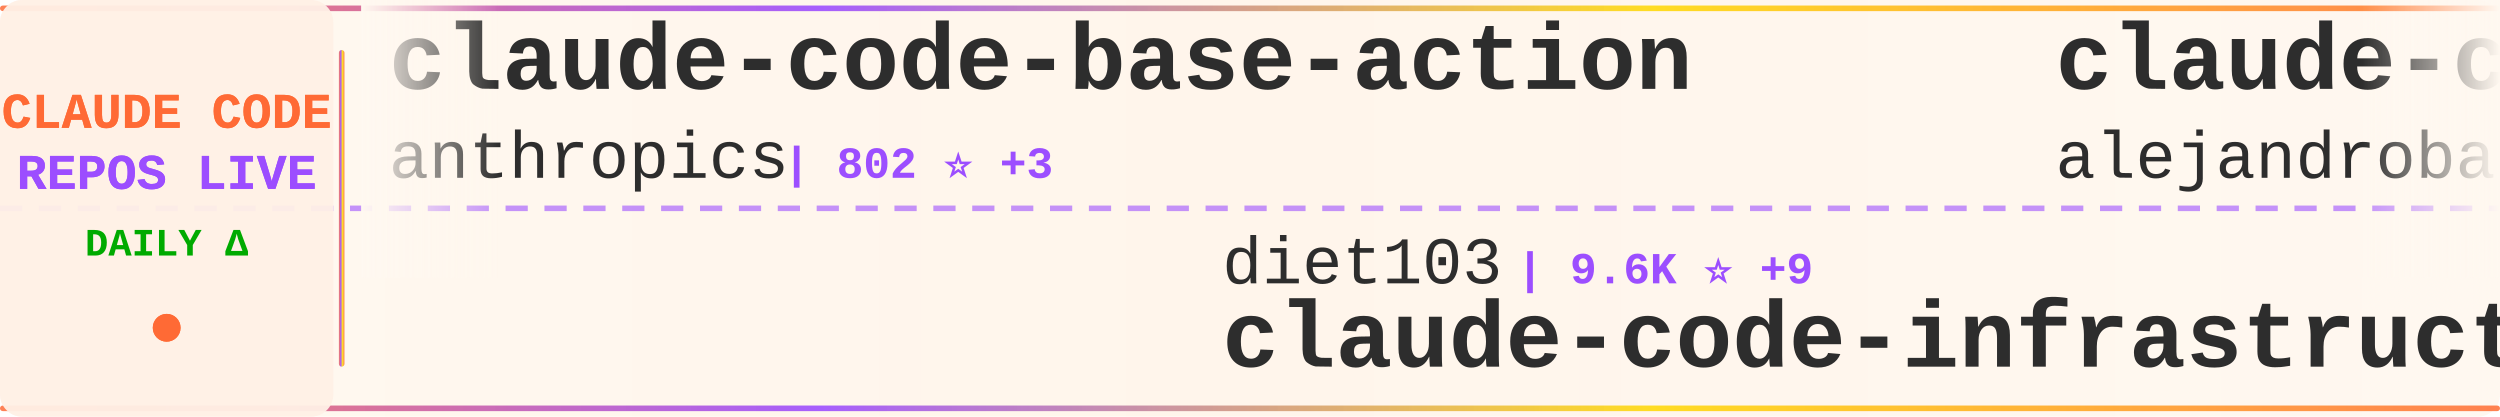
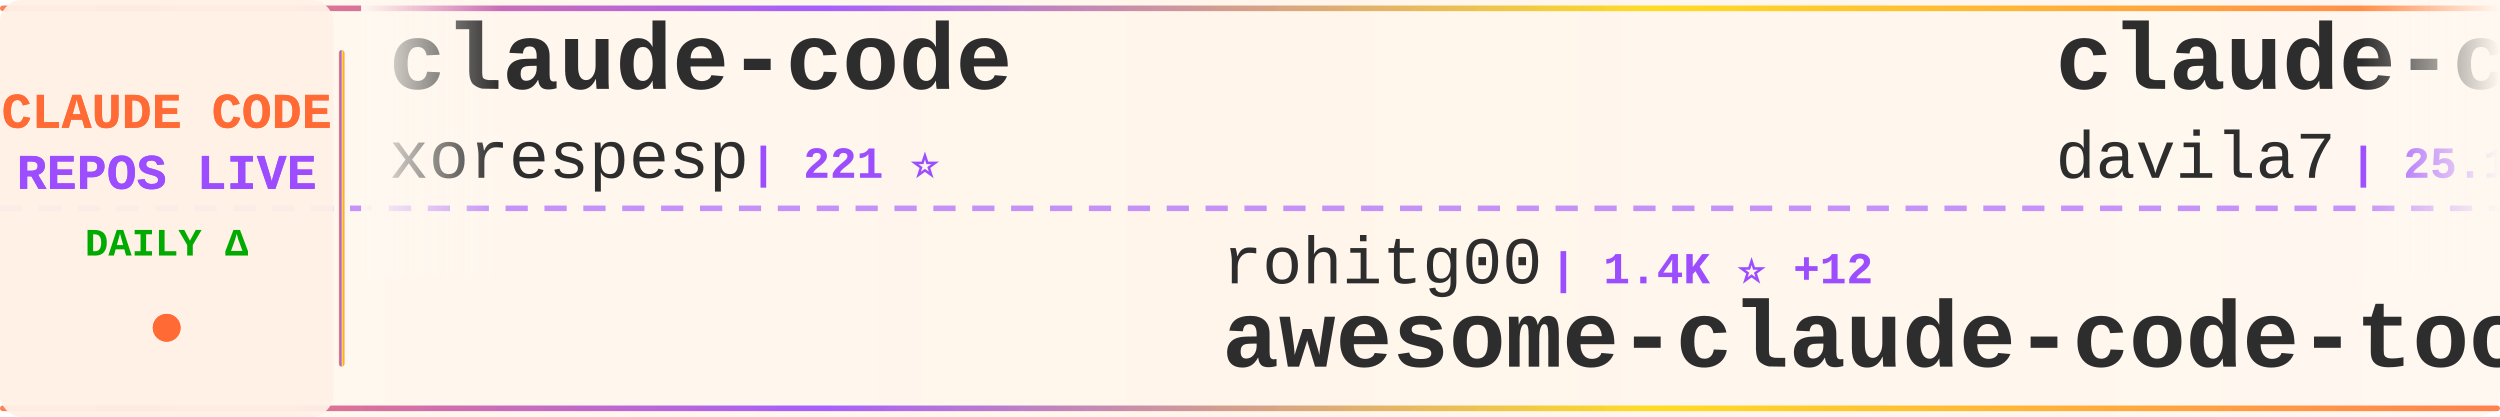
<svg xmlns="http://www.w3.org/2000/svg" width="900" height="150">
  <defs>
    <linearGradient id="tickerBg" x1="0%" y1="0%" x2="100%" y2="0%">
      <stop offset="0%" style="stop-color:#fff8f0;stop-opacity:0.98" />
      <stop offset="50%" style="stop-color:#fff5eb;stop-opacity:1" />
      <stop offset="100%" style="stop-color:#fff8f0;stop-opacity:0.98" />
    </linearGradient>
    <linearGradient id="borderGrad" x1="0%" y1="0%" x2="100%" y2="0%">
      <stop offset="0%" style="stop-color:#FF6B35;stop-opacity:0.85">
        <animate attributeName="stop-opacity" values="0.85;1;0.85" dur="2s" repeatCount="indefinite" />
      </stop>
      <stop offset="33%" style="stop-color:#9C4EFF;stop-opacity:0.9">
        <animate attributeName="stop-opacity" values="0.9;1;0.9" dur="2.2s" repeatCount="indefinite" />
      </stop>
      <stop offset="66%" style="stop-color:#FFD700;stop-opacity:0.85">
        <animate attributeName="stop-opacity" values="0.85;1;0.85" dur="1.8s" repeatCount="indefinite" />
      </stop>
      <stop offset="100%" style="stop-color:#FF6B35;stop-opacity:0.85">
        <animate attributeName="stop-opacity" values="0.85;1;0.85" dur="2s" repeatCount="indefinite" />
      </stop>
    </linearGradient>
    <filter id="textGlow">
      <feGaussianBlur stdDeviation="0.15" result="coloredBlur" />
      <feMerge>
        <feMergeNode in="coloredBlur" />
        <feMergeNode in="SourceGraphic" />
      </feMerge>
    </filter>
    <filter id="metricGlow">
      <feGaussianBlur stdDeviation="0.2" result="coloredBlur" />
      <feMerge>
        <feMergeNode in="coloredBlur" />
        <feMergeNode in="SourceGraphic" />
      </feMerge>
    </filter>
    <linearGradient id="leftFade" x1="0%" y1="0%" x2="100%" y2="0%">
      <stop offset="0%" style="stop-color:#fff8f0;stop-opacity:1" />
      <stop offset="100%" style="stop-color:#fff8f0;stop-opacity:0" />
    </linearGradient>
    <linearGradient id="rightFade" x1="0%" y1="0%" x2="100%" y2="0%">
      <stop offset="0%" style="stop-color:#fff8f0;stop-opacity:0" />
      <stop offset="100%" style="stop-color:#fff8f0;stop-opacity:1" />
    </linearGradient>
  </defs>
  <rect width="900" height="150" fill="url(#tickerBg)" rx="8" />
  <rect x="0" y="2" width="900" height="2" fill="url(#borderGrad)" rx="1" />
  <rect x="0" y="146" width="900" height="2" fill="url(#borderGrad)" rx="1" />
  <line x1="0" y1="75" x2="900" y2="75" stroke="#9C4EFF" stroke-width="2" stroke-dasharray="8 6" opacity="0.6" />
  <rect x="0" y="0" width="120" height="150" fill="#fff0e6" opacity="0.95" rx="8" />
  <text x="60" y="46" font-family="'Courier New', monospace" font-size="18" font-weight="bold" fill="#FF6B35" text-anchor="middle" filter="url(#textGlow)">
    CLAUDE CODE
  </text>
  <text x="60" y="68" font-family="'Courier New', monospace" font-size="18" font-weight="bold" fill="#9C4EFF" text-anchor="middle" filter="url(#textGlow)">
    REPOS LIVE
  </text>
  <text x="60" y="92" font-family="'Courier New', monospace" font-size="14" font-weight="bold" fill="#00aa00" text-anchor="middle">
    DAILY Δ
  </text>
  <circle cx="60" cy="118" r="5" fill="#FF6B35" filter="url(#metricGlow)">
    <animate attributeName="r" values="4;6;4" dur="1.5s" repeatCount="indefinite" />
    <animate attributeName="opacity" values="0.6;1;0.6" dur="1.5s" repeatCount="indefinite" />
  </circle>
  <rect x="122" y="18" width="2" height="114" fill="url(#borderGrad)" rx="1" />
  <clipPath id="tickerClip">
    <rect x="130" y="0" width="770" height="150" />
  </clipPath>
  <g clip-path="url(#tickerClip)">
    <g id="tickerItems">
      <animateTransform attributeName="transform" attributeType="XML" type="translate" from="0 0" to="-3000 0" dur="54s" repeatCount="indefinite" />
      <g transform="translate(0, 0)">
-         <text x="140" y="32" font-family="'Courier New', monospace" font-size="34" font-weight="bold" fill="#2d2d2d">claude-code-base-action</text>
-         <text x="140" y="64" font-family="'Courier New', monospace" font-size="24" font-weight="normal" fill="#2d2d2d" opacity="1.0">anthropics</text>
-         <text x="282" y="64" font-family="'Courier New', monospace" font-size="16" font-weight="bold" fill="#9C4EFF"> | 802 ⭐ +3</text>
+         <text x="140" y="32" font-family="'Courier New', monospace" font-size="34" font-weight="bold" fill="#2d2d2d">claude-code</text>
+         <text x="140" y="64" font-family="'Courier New', monospace" font-size="24" font-weight="normal" fill="#2d2d2d" opacity="1.0">xorespesp</text>
+         <text x="270" y="64" font-family="'Courier New', monospace" font-size="16" font-weight="bold" fill="#9C4EFF"> | 221 ⭐</text>
      </g>
      <g transform="translate(300, 0)">
-         <text x="140" y="102" font-family="'Courier New', monospace" font-size="24" font-weight="normal" fill="#2d2d2d" opacity="1.0">diet103</text>
-         <text x="246" y="102" font-family="'Courier New', monospace" font-size="16" font-weight="bold" fill="#9C4EFF"> | 9.6K ⭐ +9</text>
-         <text x="140" y="132" font-family="'Courier New', monospace" font-size="34" font-weight="bold" fill="#2d2d2d">claude-code-infrastructu...</text>
+         <text x="140" y="102" font-family="'Courier New', monospace" font-size="24" font-weight="normal" fill="#2d2d2d" opacity="1.0">rohitg00</text>
+         <text x="258" y="102" font-family="'Courier New', monospace" font-size="16" font-weight="bold" fill="#9C4EFF"> | 1.4K ⭐ +12</text>
+         <text x="140" y="132" font-family="'Courier New', monospace" font-size="34" font-weight="bold" fill="#2d2d2d">awesome-claude-code-tool...</text>
      </g>
      <g transform="translate(600, 0)">
-         <text x="140" y="32" font-family="'Courier New', monospace" font-size="34" font-weight="bold" fill="#2d2d2d">claude-code-from-source</text>
-         <text x="140" y="64" font-family="'Courier New', monospace" font-size="24" font-weight="normal" fill="#2d2d2d" opacity="1.0">alejandrobalderas</text>
-         <text x="366" y="64" font-family="'Courier New', monospace" font-size="16" font-weight="bold" fill="#9C4EFF"> | 1.8K ⭐ +44</text>
+         <text x="140" y="32" font-family="'Courier New', monospace" font-size="34" font-weight="bold" fill="#2d2d2d">claude-code-templates</text>
+         <text x="140" y="64" font-family="'Courier New', monospace" font-size="24" font-weight="normal" fill="#2d2d2d" opacity="1.0">davila7</text>
+         <text x="246" y="64" font-family="'Courier New', monospace" font-size="16" font-weight="bold" fill="#9C4EFF"> | 25.1K ⭐ +100</text>
      </g>
      <g transform="translate(900, 0)">
-         <text x="140" y="102" font-family="'Courier New', monospace" font-size="24" font-weight="normal" fill="#2d2d2d" opacity="1.0">anthropics</text>
-         <text x="282" y="102" font-family="'Courier New', monospace" font-size="16" font-weight="bold" fill="#9C4EFF"> | 7.3K ⭐ +12</text>
-         <text x="140" y="132" font-family="'Courier New', monospace" font-size="34" font-weight="bold" fill="#2d2d2d">claude-code-action</text>
+         <text x="140" y="102" font-family="'Courier New', monospace" font-size="24" font-weight="normal" fill="#2d2d2d" opacity="1.0">liuup</text>
+         <text x="222" y="102" font-family="'Courier New', monospace" font-size="16" font-weight="bold" fill="#9C4EFF"> | 2.0K ⭐ +30</text>
+         <text x="140" y="132" font-family="'Courier New', monospace" font-size="34" font-weight="bold" fill="#2d2d2d">claude-code-analysis</text>
      </g>
      <g transform="translate(1200, 0)">
-         <text x="140" y="32" font-family="'Courier New', monospace" font-size="34" font-weight="bold" fill="#2d2d2d">claude-code</text>
-         <text x="140" y="64" font-family="'Courier New', monospace" font-size="24" font-weight="normal" fill="#2d2d2d" opacity="1.0">chiragjoshi12</text>
-         <text x="318" y="64" font-family="'Courier New', monospace" font-size="16" font-weight="bold" fill="#9C4EFF"> | 193 ⭐</text>
+         <text x="140" y="32" font-family="'Courier New', monospace" font-size="34" font-weight="bold" fill="#2d2d2d">claude-code-best-practic...</text>
+         <text x="140" y="64" font-family="'Courier New', monospace" font-size="24" font-weight="normal" fill="#2d2d2d" opacity="1.0">shanraisshan</text>
+         <text x="306" y="64" font-family="'Courier New', monospace" font-size="16" font-weight="bold" fill="#9C4EFF"> | 47.9K ⭐ +219</text>
      </g>
      <g transform="translate(1500, 0)">
-         <text x="140" y="102" font-family="'Courier New', monospace" font-size="24" font-weight="normal" fill="#2d2d2d" opacity="1.0">davila7</text>
-         <text x="246" y="102" font-family="'Courier New', monospace" font-size="16" font-weight="bold" fill="#9C4EFF"> | 25.1K ⭐ +106</text>
-         <text x="140" y="132" font-family="'Courier New', monospace" font-size="34" font-weight="bold" fill="#2d2d2d">claude-code-templates</text>
+         <text x="140" y="102" font-family="'Courier New', monospace" font-size="24" font-weight="normal" fill="#2d2d2d" opacity="1.0">isboyjc</text>
+         <text x="246" y="102" font-family="'Courier New', monospace" font-size="16" font-weight="bold" fill="#9C4EFF"> | 155 ⭐</text>
+         <text x="140" y="132" font-family="'Courier New', monospace" font-size="34" font-weight="bold" fill="#2d2d2d">claude-code</text>
      </g>
      <g transform="translate(1800, 0)">
        <text x="140" y="32" font-family="'Courier New', monospace" font-size="34" font-weight="bold" fill="#2d2d2d">claude-code</text>
-         <text x="140" y="64" font-family="'Courier New', monospace" font-size="24" font-weight="normal" fill="#2d2d2d" opacity="1.0">RishabhK103</text>
-         <text x="294" y="64" font-family="'Courier New', monospace" font-size="16" font-weight="bold" fill="#9C4EFF"> | 68 ⭐ +1</text>
+         <text x="140" y="64" font-family="'Courier New', monospace" font-size="24" font-weight="normal" fill="#2d2d2d" opacity="1.0">freestylefly</text>
+         <text x="306" y="64" font-family="'Courier New', monospace" font-size="16" font-weight="bold" fill="#9C4EFF"> | 124 ⭐</text>
      </g>
      <g transform="translate(2100, 0)">
-         <text x="140" y="102" font-family="'Courier New', monospace" font-size="24" font-weight="normal" fill="#2d2d2d" opacity="1.0">carlvellotti</text>
-         <text x="306" y="102" font-family="'Courier New', monospace" font-size="16" font-weight="bold" fill="#9C4EFF"> | 1.9K ⭐ +9</text>
-         <text x="140" y="132" font-family="'Courier New', monospace" font-size="34" font-weight="bold" fill="#2d2d2d">claude-code-pm-course</text>
+         <text x="140" y="102" font-family="'Courier New', monospace" font-size="24" font-weight="normal" fill="#2d2d2d" opacity="1.0">Hyper66666</text>
+         <text x="282" y="102" font-family="'Courier New', monospace" font-size="16" font-weight="bold" fill="#9C4EFF"> | 212 ⭐ +1</text>
+         <text x="140" y="132" font-family="'Courier New', monospace" font-size="34" font-weight="bold" fill="#2d2d2d">claude-code-sourcemap</text>
      </g>
      <g transform="translate(2400, 0)">
        <text x="140" y="32" font-family="'Courier New', monospace" font-size="34" font-weight="bold" fill="#2d2d2d">claude-code</text>
-         <text x="140" y="64" font-family="'Courier New', monospace" font-size="24" font-weight="normal" fill="#2d2d2d" opacity="1.0">yasasbanukaofficial</text>
-         <text x="390" y="64" font-family="'Courier New', monospace" font-size="16" font-weight="bold" fill="#9C4EFF"> | 2.8K ⭐ +28</text>
+         <text x="140" y="64" font-family="'Courier New', monospace" font-size="24" font-weight="normal" fill="#2d2d2d" opacity="1.0">anthropics</text>
+         <text x="282" y="64" font-family="'Courier New', monospace" font-size="16" font-weight="bold" fill="#9C4EFF"> | 117.7K ⭐ +338</text>
      </g>
      <g transform="translate(2700, 0)">
-         <text x="140" y="102" font-family="'Courier New', monospace" font-size="24" font-weight="normal" fill="#2d2d2d" opacity="1.0">musistudio</text>
-         <text x="282" y="102" font-family="'Courier New', monospace" font-size="16" font-weight="bold" fill="#9C4EFF"> | 32.9K ⭐ +72</text>
-         <text x="140" y="132" font-family="'Courier New', monospace" font-size="34" font-weight="bold" fill="#2d2d2d">claude-code-router</text>
+         <text x="140" y="102" font-family="'Courier New', monospace" font-size="24" font-weight="normal" fill="#2d2d2d" opacity="1.0">JrCx7scC</text>
+         <text x="258" y="102" font-family="'Courier New', monospace" font-size="16" font-weight="bold" fill="#9C4EFF"> | 360 ⭐ +1</text>
+         <text x="140" y="132" font-family="'Courier New', monospace" font-size="34" font-weight="bold" fill="#2d2d2d">claude-code-source</text>
      </g>
      <g transform="translate(3000, 0)">
-         <text x="140" y="32" font-family="'Courier New', monospace" font-size="34" font-weight="bold" fill="#2d2d2d">claude-code-base-action</text>
-         <text x="140" y="64" font-family="'Courier New', monospace" font-size="24" font-weight="normal" fill="#2d2d2d" opacity="1.0">anthropics</text>
-         <text x="282" y="64" font-family="'Courier New', monospace" font-size="16" font-weight="bold" fill="#9C4EFF"> | 802 ⭐ +3</text>
+         <text x="140" y="32" font-family="'Courier New', monospace" font-size="34" font-weight="bold" fill="#2d2d2d">claude-code</text>
+         <text x="140" y="64" font-family="'Courier New', monospace" font-size="24" font-weight="normal" fill="#2d2d2d" opacity="1.0">xorespesp</text>
+         <text x="270" y="64" font-family="'Courier New', monospace" font-size="16" font-weight="bold" fill="#9C4EFF"> | 221 ⭐</text>
      </g>
      <g transform="translate(3300, 0)">
-         <text x="140" y="102" font-family="'Courier New', monospace" font-size="24" font-weight="normal" fill="#2d2d2d" opacity="1.0">diet103</text>
-         <text x="246" y="102" font-family="'Courier New', monospace" font-size="16" font-weight="bold" fill="#9C4EFF"> | 9.6K ⭐ +9</text>
-         <text x="140" y="132" font-family="'Courier New', monospace" font-size="34" font-weight="bold" fill="#2d2d2d">claude-code-infrastructu...</text>
+         <text x="140" y="102" font-family="'Courier New', monospace" font-size="24" font-weight="normal" fill="#2d2d2d" opacity="1.0">rohitg00</text>
+         <text x="258" y="102" font-family="'Courier New', monospace" font-size="16" font-weight="bold" fill="#9C4EFF"> | 1.4K ⭐ +12</text>
+         <text x="140" y="132" font-family="'Courier New', monospace" font-size="34" font-weight="bold" fill="#2d2d2d">awesome-claude-code-tool...</text>
      </g>
      <g transform="translate(3600, 0)">
-         <text x="140" y="32" font-family="'Courier New', monospace" font-size="34" font-weight="bold" fill="#2d2d2d">claude-code-from-source</text>
-         <text x="140" y="64" font-family="'Courier New', monospace" font-size="24" font-weight="normal" fill="#2d2d2d" opacity="1.0">alejandrobalderas</text>
-         <text x="366" y="64" font-family="'Courier New', monospace" font-size="16" font-weight="bold" fill="#9C4EFF"> | 1.8K ⭐ +44</text>
+         <text x="140" y="32" font-family="'Courier New', monospace" font-size="34" font-weight="bold" fill="#2d2d2d">claude-code-templates</text>
+         <text x="140" y="64" font-family="'Courier New', monospace" font-size="24" font-weight="normal" fill="#2d2d2d" opacity="1.0">davila7</text>
+         <text x="246" y="64" font-family="'Courier New', monospace" font-size="16" font-weight="bold" fill="#9C4EFF"> | 25.1K ⭐ +100</text>
      </g>
      <g transform="translate(3900, 0)">
-         <text x="140" y="102" font-family="'Courier New', monospace" font-size="24" font-weight="normal" fill="#2d2d2d" opacity="1.0">anthropics</text>
-         <text x="282" y="102" font-family="'Courier New', monospace" font-size="16" font-weight="bold" fill="#9C4EFF"> | 7.3K ⭐ +12</text>
-         <text x="140" y="132" font-family="'Courier New', monospace" font-size="34" font-weight="bold" fill="#2d2d2d">claude-code-action</text>
+         <text x="140" y="102" font-family="'Courier New', monospace" font-size="24" font-weight="normal" fill="#2d2d2d" opacity="1.0">liuup</text>
+         <text x="222" y="102" font-family="'Courier New', monospace" font-size="16" font-weight="bold" fill="#9C4EFF"> | 2.0K ⭐ +30</text>
+         <text x="140" y="132" font-family="'Courier New', monospace" font-size="34" font-weight="bold" fill="#2d2d2d">claude-code-analysis</text>
      </g>
    </g>
  </g>
  <rect x="130" y="0" width="50" height="100" fill="url(#leftFade)" />
  <rect x="850" y="0" width="50" height="100" fill="url(#rightFade)" />
</svg>
